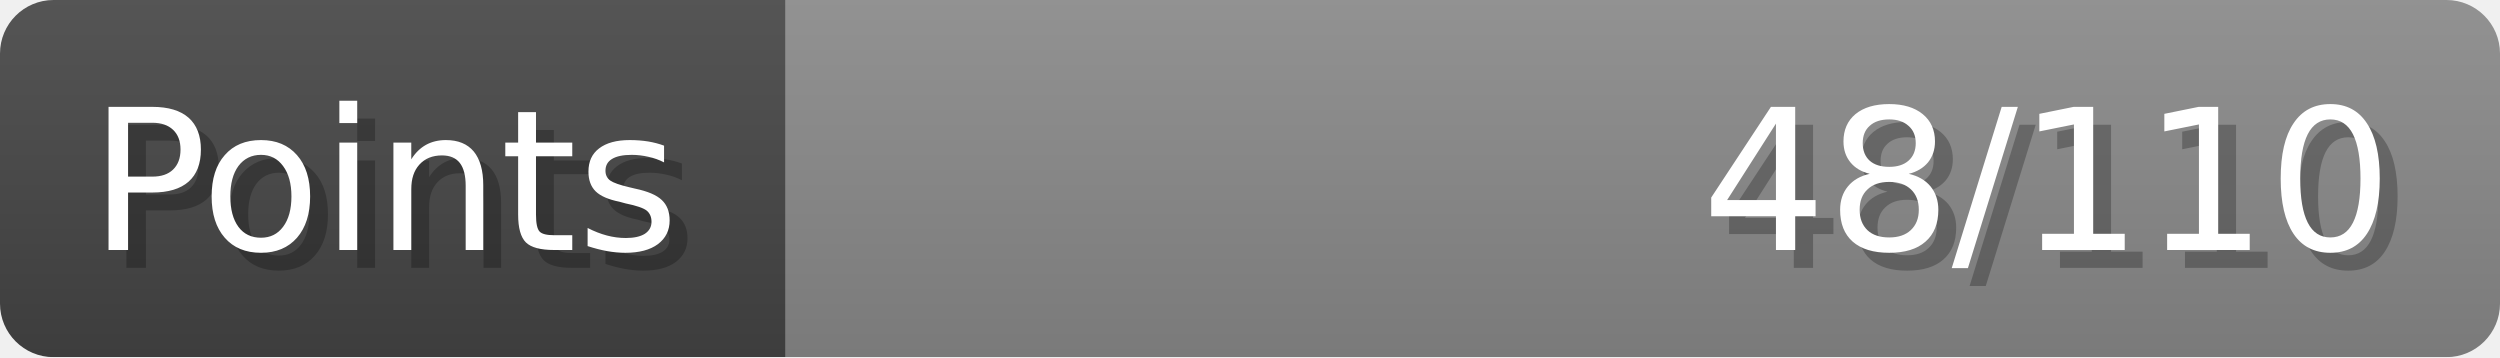
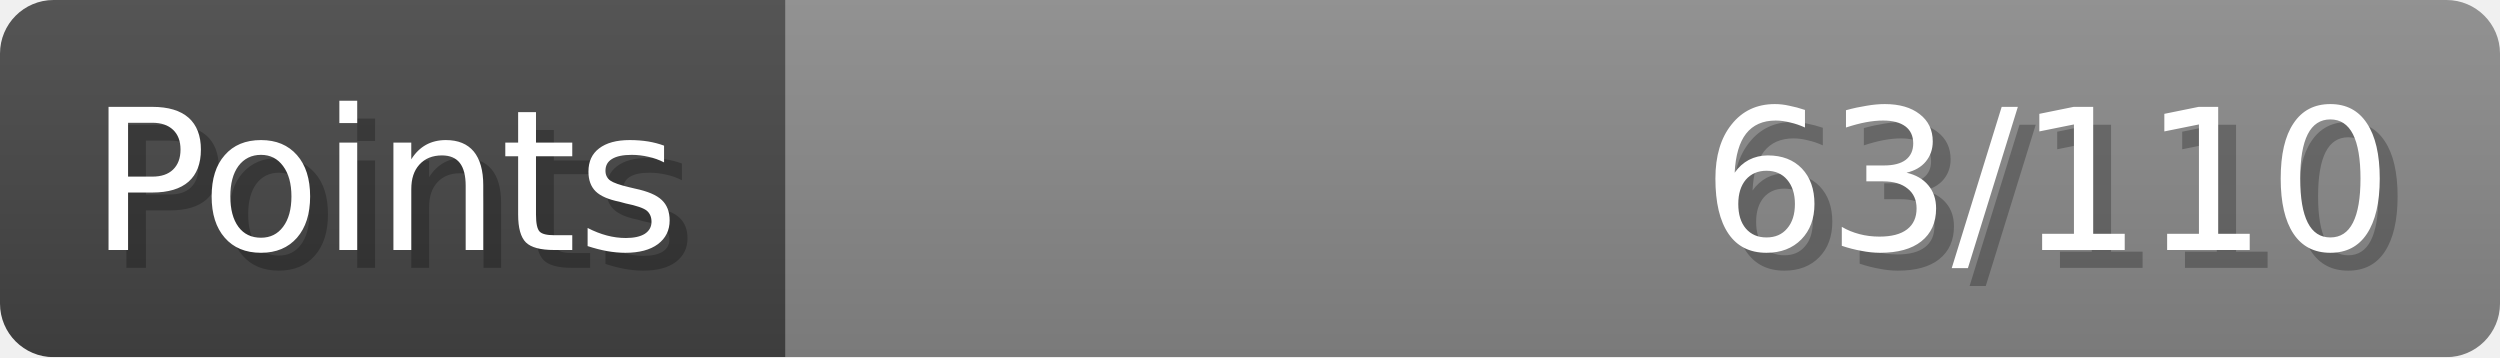
- <svg xmlns="http://www.w3.org/2000/svg" width="140px" height="20px" role="img" aria-label="Points: 48/110">
+ <svg xmlns="http://www.w3.org/2000/svg" width="140px" height="20px" role="img" aria-label="Points: 63/110">
  <linearGradient id="a" x2="0" y2="100%">
    <stop offset="0" stop-opacity=".1" stop-color="#EEE" />
    <stop offset="1" stop-opacity=".1" />
  </linearGradient>
  <mask id="m">
    <rect width="100%" height="100%" rx="3" fill="#FFF" />
  </mask>
  <g mask="url(#m)">
    <rect x="0" y="0" width="44" height="20" fill="#444" />
    <svg x="44" y="0" width="96" height="20">
      <rect width="100%" height="100%" fill="#888888" />
      <rect width="0%" height="100%" fill="#33CC11" transform="">
-         <animate attributeName="width" begin="0.5s" dur="600ms" from="0%" to="43%" repeatCount="1" fill="freeze" calcMode="spline" keyTimes="0; 1" keySplines="0.3, 0.61, 0.355, 1" />
+         <animate attributeName="width" begin="0.5s" dur="600ms" from="0%" to="57%" repeatCount="1" fill="freeze" calcMode="spline" keyTimes="0; 1" keySplines="0.3, 0.61, 0.355, 1" />
      </rect>
    </svg>
    <rect width="140" height="20" fill="url(#a)" />
  </g>
  <g aria-hidden="true" font-size="11" font-family="Verdana, DejaVu Sans, sans-serif" fill="#FFFFFF">
    <text x="6" y="15" fill="#000" opacity="0.25">Points</text>
    <text x="5" y="14">Points</text>
-     <text x="135" y="15" fill="#000" opacity="0.25" text-anchor="end">48/110</text>
-     <text x="134" y="14" text-anchor="end">48/110</text>
+     <text x="135" y="15" fill="#000" opacity="0.25" text-anchor="end">63/110</text>
+     <text x="134" y="14" text-anchor="end">63/110</text>
  </g>
</svg>
